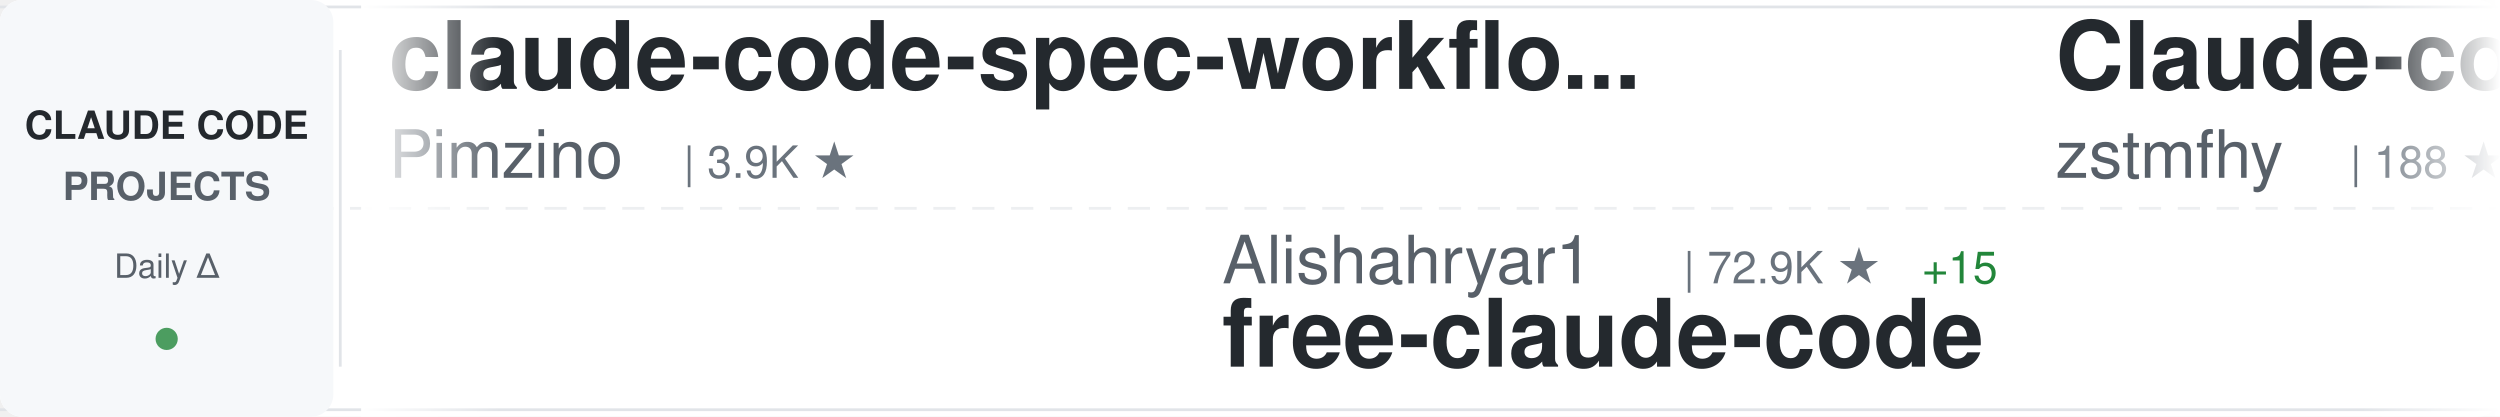
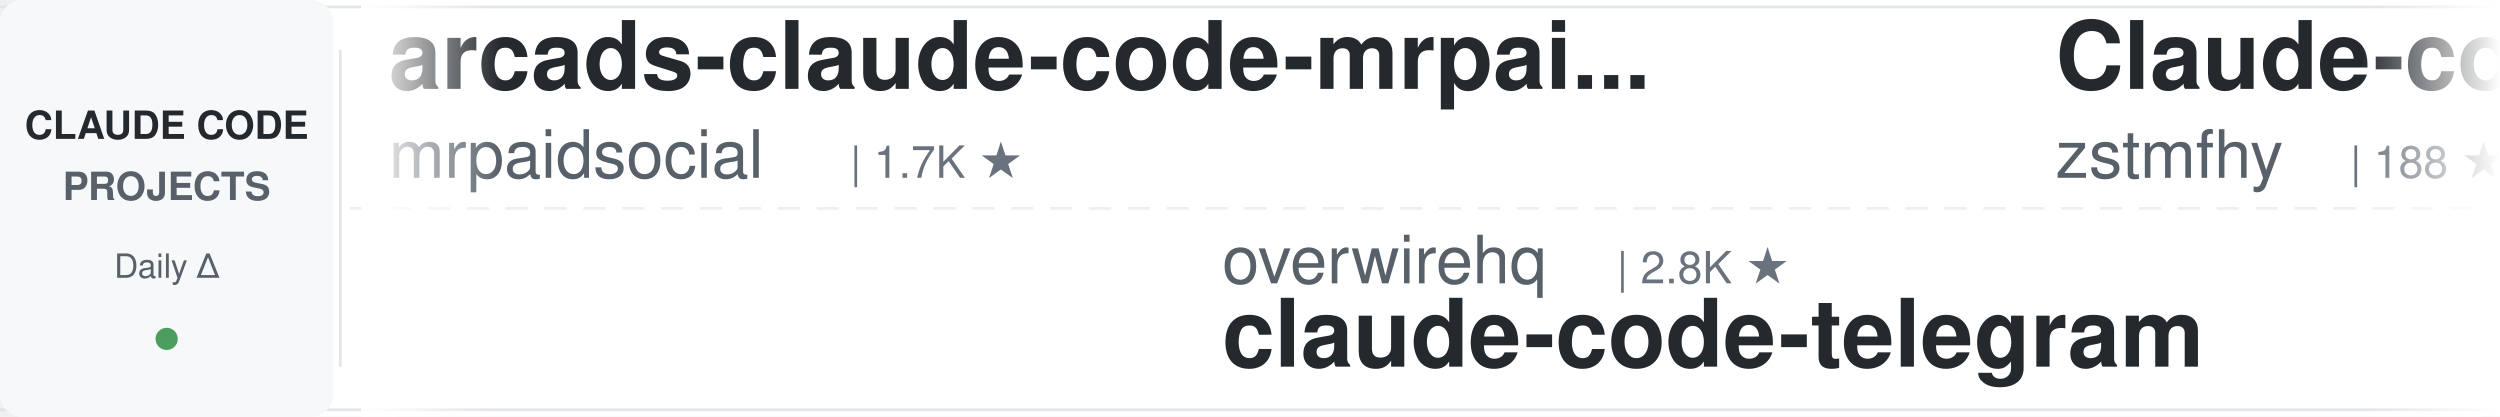
<svg xmlns="http://www.w3.org/2000/svg" width="900" height="150">
  <defs>
    <linearGradient id="awesomeLeftFade" x1="0%" y1="0%" x2="100%" y2="0%">
      <stop offset="0%" style="stop-color:#ffffff;stop-opacity:1" />
      <stop offset="100%" style="stop-color:#ffffff;stop-opacity:0" />
    </linearGradient>
    <linearGradient id="awesomeRightFade" x1="0%" y1="0%" x2="100%" y2="0%">
      <stop offset="0%" style="stop-color:#ffffff;stop-opacity:0" />
      <stop offset="100%" style="stop-color:#ffffff;stop-opacity:1" />
    </linearGradient>
  </defs>
  <rect width="900" height="150" fill="#ffffff" rx="8" />
  <rect x="0" y="2" width="900" height="1" fill="#e1e4e8" />
  <rect x="0" y="147" width="900" height="1" fill="#e1e4e8" />
  <line x1="0" y1="75" x2="900" y2="75" stroke="#e1e4e8" stroke-width="1" stroke-dasharray="8 6" opacity="0.6" />
  <rect x="0" y="0" width="120" height="150" fill="#f6f8fa" rx="8" />
  <text x="60" y="50" font-family="-apple-system, BlinkMacSystemFont, 'Segoe UI', Helvetica, Arial, sans-serif" font-size="14" font-weight="600" fill="#24292e" text-anchor="middle">CLAUDE CODE</text>
  <text x="60" y="72" font-family="-apple-system, BlinkMacSystemFont, 'Segoe UI', Helvetica, Arial, sans-serif" font-size="14" font-weight="600" fill="#586069" text-anchor="middle">PROJECTS</text>
  <text x="60" y="100" font-family="-apple-system, BlinkMacSystemFont, 'Segoe UI', Helvetica, Arial, sans-serif" font-size="12" font-weight="500" fill="#586069" text-anchor="middle">Daily Δ</text>
  <circle cx="60" cy="122" r="4" fill="#22863a" opacity="0.8" />
  <rect x="122" y="18" width="1" height="114" fill="#e1e4e8" />
  <clipPath id="awesomeTickerClip">
    <rect x="130" y="0" width="770" height="150" />
  </clipPath>
  <g clip-path="url(#awesomeTickerClip)">
    <g id="awesomeTickerItems">
      <animateTransform attributeName="transform" attributeType="XML" type="translate" from="0 0" to="-3000 0" dur="54s" repeatCount="indefinite" />
      <g transform="translate(0, 0)">
-         <text x="140" y="32" font-family="-apple-system, BlinkMacSystemFont, 'Segoe UI', Helvetica, Arial, sans-serif" font-size="34" font-weight="600" fill="#24292e">claude-code-spec-workflo...</text>
-         <text x="140" y="64" font-family="-apple-system, BlinkMacSystemFont, 'Segoe UI', Helvetica, Arial, sans-serif" font-size="24" font-weight="400" fill="#586069">Pimzino</text>
-         <text x="246" y="64" font-family="-apple-system, BlinkMacSystemFont, 'Segoe UI', Helvetica, Arial, sans-serif" font-size="16" font-weight="500" fill="#6a737d">| 3.9K ★</text>
+         <text x="140" y="32" font-family="-apple-system, BlinkMacSystemFont, 'Segoe UI', Helvetica, Arial, sans-serif" font-size="34" font-weight="600" fill="#24292e">arcads-claude-code-mrpai...</text>
+         <text x="140" y="64" font-family="-apple-system, BlinkMacSystemFont, 'Segoe UI', Helvetica, Arial, sans-serif" font-size="24" font-weight="400" fill="#586069">mrpaidsocial</text>
+         <text x="306" y="64" font-family="-apple-system, BlinkMacSystemFont, 'Segoe UI', Helvetica, Arial, sans-serif" font-size="16" font-weight="500" fill="#6a737d">| 1.7K ★</text>
      </g>
      <g transform="translate(300, 0)">
-         <text x="140" y="102" font-family="-apple-system, BlinkMacSystemFont, 'Segoe UI', Helvetica, Arial, sans-serif" font-size="24" font-weight="400" fill="#586069">Alishahryar1</text>
-         <text x="306" y="102" font-family="-apple-system, BlinkMacSystemFont, 'Segoe UI', Helvetica, Arial, sans-serif" font-size="16" font-weight="500" fill="#6a737d">| 72.9K ★</text>
-         <text x="392" y="102" font-family="-apple-system, BlinkMacSystemFont, 'Segoe UI', Helvetica, Arial, sans-serif" font-size="16" font-weight="500" fill="#22863a"> +15</text>
-         <text x="140" y="132" font-family="-apple-system, BlinkMacSystemFont, 'Segoe UI', Helvetica, Arial, sans-serif" font-size="34" font-weight="600" fill="#24292e">free-claude-code</text>
+         <text x="140" y="102" font-family="-apple-system, BlinkMacSystemFont, 'Segoe UI', Helvetica, Arial, sans-serif" font-size="24" font-weight="400" fill="#586069">overwirehq</text>
+         <text x="282" y="102" font-family="-apple-system, BlinkMacSystemFont, 'Segoe UI', Helvetica, Arial, sans-serif" font-size="16" font-weight="500" fill="#6a737d">| 2.8K ★</text>
+         <text x="140" y="132" font-family="-apple-system, BlinkMacSystemFont, 'Segoe UI', Helvetica, Arial, sans-serif" font-size="34" font-weight="600" fill="#24292e">claude-code-telegram</text>
      </g>
      <g transform="translate(600, 0)">
        <text x="140" y="32" font-family="-apple-system, BlinkMacSystemFont, 'Segoe UI', Helvetica, Arial, sans-serif" font-size="34" font-weight="600" fill="#24292e">Claude-code</text>
        <text x="140" y="64" font-family="-apple-system, BlinkMacSystemFont, 'Segoe UI', Helvetica, Arial, sans-serif" font-size="24" font-weight="400" fill="#586069">zstmfhy</text>
        <text x="246" y="64" font-family="-apple-system, BlinkMacSystemFont, 'Segoe UI', Helvetica, Arial, sans-serif" font-size="16" font-weight="500" fill="#6a737d">| 188 ★</text>
      </g>
      <g transform="translate(900, 0)">
-         <text x="140" y="102" font-family="-apple-system, BlinkMacSystemFont, 'Segoe UI', Helvetica, Arial, sans-serif" font-size="24" font-weight="400" fill="#586069">Chachamaru127</text>
-         <text x="318" y="102" font-family="-apple-system, BlinkMacSystemFont, 'Segoe UI', Helvetica, Arial, sans-serif" font-size="16" font-weight="500" fill="#6a737d">| 3.2K ★</text>
-         <text x="140" y="132" font-family="-apple-system, BlinkMacSystemFont, 'Segoe UI', Helvetica, Arial, sans-serif" font-size="34" font-weight="600" fill="#24292e">claude-code-harness</text>
+         <text x="140" y="102" font-family="-apple-system, BlinkMacSystemFont, 'Segoe UI', Helvetica, Arial, sans-serif" font-size="24" font-weight="400" fill="#586069">Yuyz0112</text>
+         <text x="258" y="102" font-family="-apple-system, BlinkMacSystemFont, 'Segoe UI', Helvetica, Arial, sans-serif" font-size="16" font-weight="500" fill="#6a737d">| 2.5K ★</text>
+         <text x="140" y="132" font-family="-apple-system, BlinkMacSystemFont, 'Segoe UI', Helvetica, Arial, sans-serif" font-size="34" font-weight="600" fill="#24292e">claude-code-reverse</text>
      </g>
      <g transform="translate(1200, 0)">
-         <text x="140" y="32" font-family="-apple-system, BlinkMacSystemFont, 'Segoe UI', Helvetica, Arial, sans-serif" font-size="34" font-weight="600" fill="#24292e">claude-code-base-action</text>
-         <text x="140" y="64" font-family="-apple-system, BlinkMacSystemFont, 'Segoe UI', Helvetica, Arial, sans-serif" font-size="24" font-weight="400" fill="#586069">anthropics</text>
-         <text x="282" y="64" font-family="-apple-system, BlinkMacSystemFont, 'Segoe UI', Helvetica, Arial, sans-serif" font-size="16" font-weight="500" fill="#6a737d">| 1.1K ★</text>
+         <text x="140" y="32" font-family="-apple-system, BlinkMacSystemFont, 'Segoe UI', Helvetica, Arial, sans-serif" font-size="34" font-weight="600" fill="#24292e">claude-code-rev</text>
+         <text x="140" y="64" font-family="-apple-system, BlinkMacSystemFont, 'Segoe UI', Helvetica, Arial, sans-serif" font-size="24" font-weight="400" fill="#586069">oboard</text>
+         <text x="234" y="64" font-family="-apple-system, BlinkMacSystemFont, 'Segoe UI', Helvetica, Arial, sans-serif" font-size="16" font-weight="500" fill="#6a737d">| 3.3K ★</text>
      </g>
      <g transform="translate(1500, 0)">
-         <text x="140" y="102" font-family="-apple-system, BlinkMacSystemFont, 'Segoe UI', Helvetica, Arial, sans-serif" font-size="24" font-weight="400" fill="#586069">jqueryscript</text>
-         <text x="306" y="102" font-family="-apple-system, BlinkMacSystemFont, 'Segoe UI', Helvetica, Arial, sans-serif" font-size="16" font-weight="500" fill="#6a737d">| 557 ★</text>
-         <text x="140" y="132" font-family="-apple-system, BlinkMacSystemFont, 'Segoe UI', Helvetica, Arial, sans-serif" font-size="34" font-weight="600" fill="#24292e">awesome-claude-code</text>
+         <text x="140" y="102" font-family="-apple-system, BlinkMacSystemFont, 'Segoe UI', Helvetica, Arial, sans-serif" font-size="24" font-weight="400" fill="#586069">nicedreamzapp</text>
+         <text x="318" y="102" font-family="-apple-system, BlinkMacSystemFont, 'Segoe UI', Helvetica, Arial, sans-serif" font-size="16" font-weight="500" fill="#6a737d">| 3.5K ★</text>
+         <text x="395" y="102" font-family="-apple-system, BlinkMacSystemFont, 'Segoe UI', Helvetica, Arial, sans-serif" font-size="16" font-weight="500" fill="#cb2431"> -1</text>
+         <text x="140" y="132" font-family="-apple-system, BlinkMacSystemFont, 'Segoe UI', Helvetica, Arial, sans-serif" font-size="34" font-weight="600" fill="#24292e">claude-code-local</text>
      </g>
      <g transform="translate(1800, 0)">
-         <text x="140" y="32" font-family="-apple-system, BlinkMacSystemFont, 'Segoe UI', Helvetica, Arial, sans-serif" font-size="34" font-weight="600" fill="#24292e">claude-code-hub</text>
-         <text x="140" y="64" font-family="-apple-system, BlinkMacSystemFont, 'Segoe UI', Helvetica, Arial, sans-serif" font-size="24" font-weight="400" fill="#586069">ding113</text>
-         <text x="246" y="64" font-family="-apple-system, BlinkMacSystemFont, 'Segoe UI', Helvetica, Arial, sans-serif" font-size="16" font-weight="500" fill="#6a737d">| 3.4K ★</text>
-         <text x="323" y="64" font-family="-apple-system, BlinkMacSystemFont, 'Segoe UI', Helvetica, Arial, sans-serif" font-size="16" font-weight="500" fill="#22863a"> +1</text>
+         <text x="140" y="32" font-family="-apple-system, BlinkMacSystemFont, 'Segoe UI', Helvetica, Arial, sans-serif" font-size="34" font-weight="600" fill="#24292e">ClaudeCodeAgents</text>
+         <text x="140" y="64" font-family="-apple-system, BlinkMacSystemFont, 'Segoe UI', Helvetica, Arial, sans-serif" font-size="24" font-weight="400" fill="#586069">darcyegb</text>
+         <text x="258" y="64" font-family="-apple-system, BlinkMacSystemFont, 'Segoe UI', Helvetica, Arial, sans-serif" font-size="16" font-weight="500" fill="#6a737d">| 781 ★</text>
      </g>
      <g transform="translate(2100, 0)">
-         <text x="140" y="102" font-family="-apple-system, BlinkMacSystemFont, 'Segoe UI', Helvetica, Arial, sans-serif" font-size="24" font-weight="400" fill="#586069">zebbern</text>
-         <text x="246" y="102" font-family="-apple-system, BlinkMacSystemFont, 'Segoe UI', Helvetica, Arial, sans-serif" font-size="16" font-weight="500" fill="#6a737d">| 4.7K ★</text>
-         <text x="140" y="132" font-family="-apple-system, BlinkMacSystemFont, 'Segoe UI', Helvetica, Arial, sans-serif" font-size="34" font-weight="600" fill="#24292e">claude-code-guide</text>
+         <text x="140" y="102" font-family="-apple-system, BlinkMacSystemFont, 'Segoe UI', Helvetica, Arial, sans-serif" font-size="24" font-weight="400" fill="#586069">VoltAgent</text>
+         <text x="270" y="102" font-family="-apple-system, BlinkMacSystemFont, 'Segoe UI', Helvetica, Arial, sans-serif" font-size="16" font-weight="500" fill="#6a737d">| 26.7K ★</text>
+         <text x="356" y="102" font-family="-apple-system, BlinkMacSystemFont, 'Segoe UI', Helvetica, Arial, sans-serif" font-size="16" font-weight="500" fill="#22863a"> +3</text>
+         <text x="140" y="132" font-family="-apple-system, BlinkMacSystemFont, 'Segoe UI', Helvetica, Arial, sans-serif" font-size="34" font-weight="600" fill="#24292e">awesome-claude-code-suba...</text>
      </g>
      <g transform="translate(2400, 0)">
-         <text x="140" y="32" font-family="-apple-system, BlinkMacSystemFont, 'Segoe UI', Helvetica, Arial, sans-serif" font-size="34" font-weight="600" fill="#24292e">Auto-claude-code-researc...</text>
-         <text x="140" y="64" font-family="-apple-system, BlinkMacSystemFont, 'Segoe UI', Helvetica, Arial, sans-serif" font-size="24" font-weight="400" fill="#586069">wanshuiyin</text>
-         <text x="282" y="64" font-family="-apple-system, BlinkMacSystemFont, 'Segoe UI', Helvetica, Arial, sans-serif" font-size="16" font-weight="500" fill="#6a737d">| 19.7K ★</text>
-         <text x="368" y="64" font-family="-apple-system, BlinkMacSystemFont, 'Segoe UI', Helvetica, Arial, sans-serif" font-size="16" font-weight="500" fill="#22863a"> +5</text>
+         <text x="140" y="32" font-family="-apple-system, BlinkMacSystemFont, 'Segoe UI', Helvetica, Arial, sans-serif" font-size="34" font-weight="600" fill="#24292e">claude-code-system-promp...</text>
+         <text x="140" y="64" font-family="-apple-system, BlinkMacSystemFont, 'Segoe UI', Helvetica, Arial, sans-serif" font-size="24" font-weight="400" fill="#586069">Piebald-AI</text>
+         <text x="282" y="64" font-family="-apple-system, BlinkMacSystemFont, 'Segoe UI', Helvetica, Arial, sans-serif" font-size="16" font-weight="500" fill="#6a737d">| 13.2K ★</text>
+         <text x="368" y="64" font-family="-apple-system, BlinkMacSystemFont, 'Segoe UI', Helvetica, Arial, sans-serif" font-size="16" font-weight="500" fill="#22863a"> +1</text>
      </g>
      <g transform="translate(2700, 0)">
-         <text x="140" y="102" font-family="-apple-system, BlinkMacSystemFont, 'Segoe UI', Helvetica, Arial, sans-serif" font-size="24" font-weight="400" fill="#586069">OneRedOak</text>
-         <text x="270" y="102" font-family="-apple-system, BlinkMacSystemFont, 'Segoe UI', Helvetica, Arial, sans-serif" font-size="16" font-weight="500" fill="#6a737d">| 3.9K ★</text>
-         <text x="140" y="132" font-family="-apple-system, BlinkMacSystemFont, 'Segoe UI', Helvetica, Arial, sans-serif" font-size="34" font-weight="600" fill="#24292e">claude-code-workflows</text>
+         <text x="140" y="102" font-family="-apple-system, BlinkMacSystemFont, 'Segoe UI', Helvetica, Arial, sans-serif" font-size="24" font-weight="400" fill="#586069">hangsman</text>
+         <text x="258" y="102" font-family="-apple-system, BlinkMacSystemFont, 'Segoe UI', Helvetica, Arial, sans-serif" font-size="16" font-weight="500" fill="#6a737d">| 798 ★</text>
+         <text x="140" y="132" font-family="-apple-system, BlinkMacSystemFont, 'Segoe UI', Helvetica, Arial, sans-serif" font-size="34" font-weight="600" fill="#24292e">claude-code-source</text>
      </g>
      <g transform="translate(3000, 0)">
-         <text x="140" y="32" font-family="-apple-system, BlinkMacSystemFont, 'Segoe UI', Helvetica, Arial, sans-serif" font-size="34" font-weight="600" fill="#24292e">claude-code-spec-workflo...</text>
-         <text x="140" y="64" font-family="-apple-system, BlinkMacSystemFont, 'Segoe UI', Helvetica, Arial, sans-serif" font-size="24" font-weight="400" fill="#586069">Pimzino</text>
-         <text x="246" y="64" font-family="-apple-system, BlinkMacSystemFont, 'Segoe UI', Helvetica, Arial, sans-serif" font-size="16" font-weight="500" fill="#6a737d">| 3.9K ★</text>
+         <text x="140" y="32" font-family="-apple-system, BlinkMacSystemFont, 'Segoe UI', Helvetica, Arial, sans-serif" font-size="34" font-weight="600" fill="#24292e">arcads-claude-code-mrpai...</text>
+         <text x="140" y="64" font-family="-apple-system, BlinkMacSystemFont, 'Segoe UI', Helvetica, Arial, sans-serif" font-size="24" font-weight="400" fill="#586069">mrpaidsocial</text>
+         <text x="306" y="64" font-family="-apple-system, BlinkMacSystemFont, 'Segoe UI', Helvetica, Arial, sans-serif" font-size="16" font-weight="500" fill="#6a737d">| 1.7K ★</text>
      </g>
      <g transform="translate(3300, 0)">
-         <text x="140" y="102" font-family="-apple-system, BlinkMacSystemFont, 'Segoe UI', Helvetica, Arial, sans-serif" font-size="24" font-weight="400" fill="#586069">Alishahryar1</text>
-         <text x="306" y="102" font-family="-apple-system, BlinkMacSystemFont, 'Segoe UI', Helvetica, Arial, sans-serif" font-size="16" font-weight="500" fill="#6a737d">| 72.9K ★</text>
-         <text x="392" y="102" font-family="-apple-system, BlinkMacSystemFont, 'Segoe UI', Helvetica, Arial, sans-serif" font-size="16" font-weight="500" fill="#22863a"> +15</text>
-         <text x="140" y="132" font-family="-apple-system, BlinkMacSystemFont, 'Segoe UI', Helvetica, Arial, sans-serif" font-size="34" font-weight="600" fill="#24292e">free-claude-code</text>
+         <text x="140" y="102" font-family="-apple-system, BlinkMacSystemFont, 'Segoe UI', Helvetica, Arial, sans-serif" font-size="24" font-weight="400" fill="#586069">overwirehq</text>
+         <text x="282" y="102" font-family="-apple-system, BlinkMacSystemFont, 'Segoe UI', Helvetica, Arial, sans-serif" font-size="16" font-weight="500" fill="#6a737d">| 2.8K ★</text>
+         <text x="140" y="132" font-family="-apple-system, BlinkMacSystemFont, 'Segoe UI', Helvetica, Arial, sans-serif" font-size="34" font-weight="600" fill="#24292e">claude-code-telegram</text>
      </g>
      <g transform="translate(3600, 0)">
        <text x="140" y="32" font-family="-apple-system, BlinkMacSystemFont, 'Segoe UI', Helvetica, Arial, sans-serif" font-size="34" font-weight="600" fill="#24292e">Claude-code</text>
        <text x="140" y="64" font-family="-apple-system, BlinkMacSystemFont, 'Segoe UI', Helvetica, Arial, sans-serif" font-size="24" font-weight="400" fill="#586069">zstmfhy</text>
        <text x="246" y="64" font-family="-apple-system, BlinkMacSystemFont, 'Segoe UI', Helvetica, Arial, sans-serif" font-size="16" font-weight="500" fill="#6a737d">| 188 ★</text>
      </g>
      <g transform="translate(3900, 0)">
-         <text x="140" y="102" font-family="-apple-system, BlinkMacSystemFont, 'Segoe UI', Helvetica, Arial, sans-serif" font-size="24" font-weight="400" fill="#586069">Chachamaru127</text>
-         <text x="318" y="102" font-family="-apple-system, BlinkMacSystemFont, 'Segoe UI', Helvetica, Arial, sans-serif" font-size="16" font-weight="500" fill="#6a737d">| 3.2K ★</text>
-         <text x="140" y="132" font-family="-apple-system, BlinkMacSystemFont, 'Segoe UI', Helvetica, Arial, sans-serif" font-size="34" font-weight="600" fill="#24292e">claude-code-harness</text>
+         <text x="140" y="102" font-family="-apple-system, BlinkMacSystemFont, 'Segoe UI', Helvetica, Arial, sans-serif" font-size="24" font-weight="400" fill="#586069">Yuyz0112</text>
+         <text x="258" y="102" font-family="-apple-system, BlinkMacSystemFont, 'Segoe UI', Helvetica, Arial, sans-serif" font-size="16" font-weight="500" fill="#6a737d">| 2.5K ★</text>
+         <text x="140" y="132" font-family="-apple-system, BlinkMacSystemFont, 'Segoe UI', Helvetica, Arial, sans-serif" font-size="34" font-weight="600" fill="#24292e">claude-code-reverse</text>
      </g>
    </g>
  </g>
  <rect x="130" y="0" width="50" height="150" fill="url(#awesomeLeftFade)" />
  <rect x="850" y="0" width="50" height="150" fill="url(#awesomeRightFade)" />
</svg>
